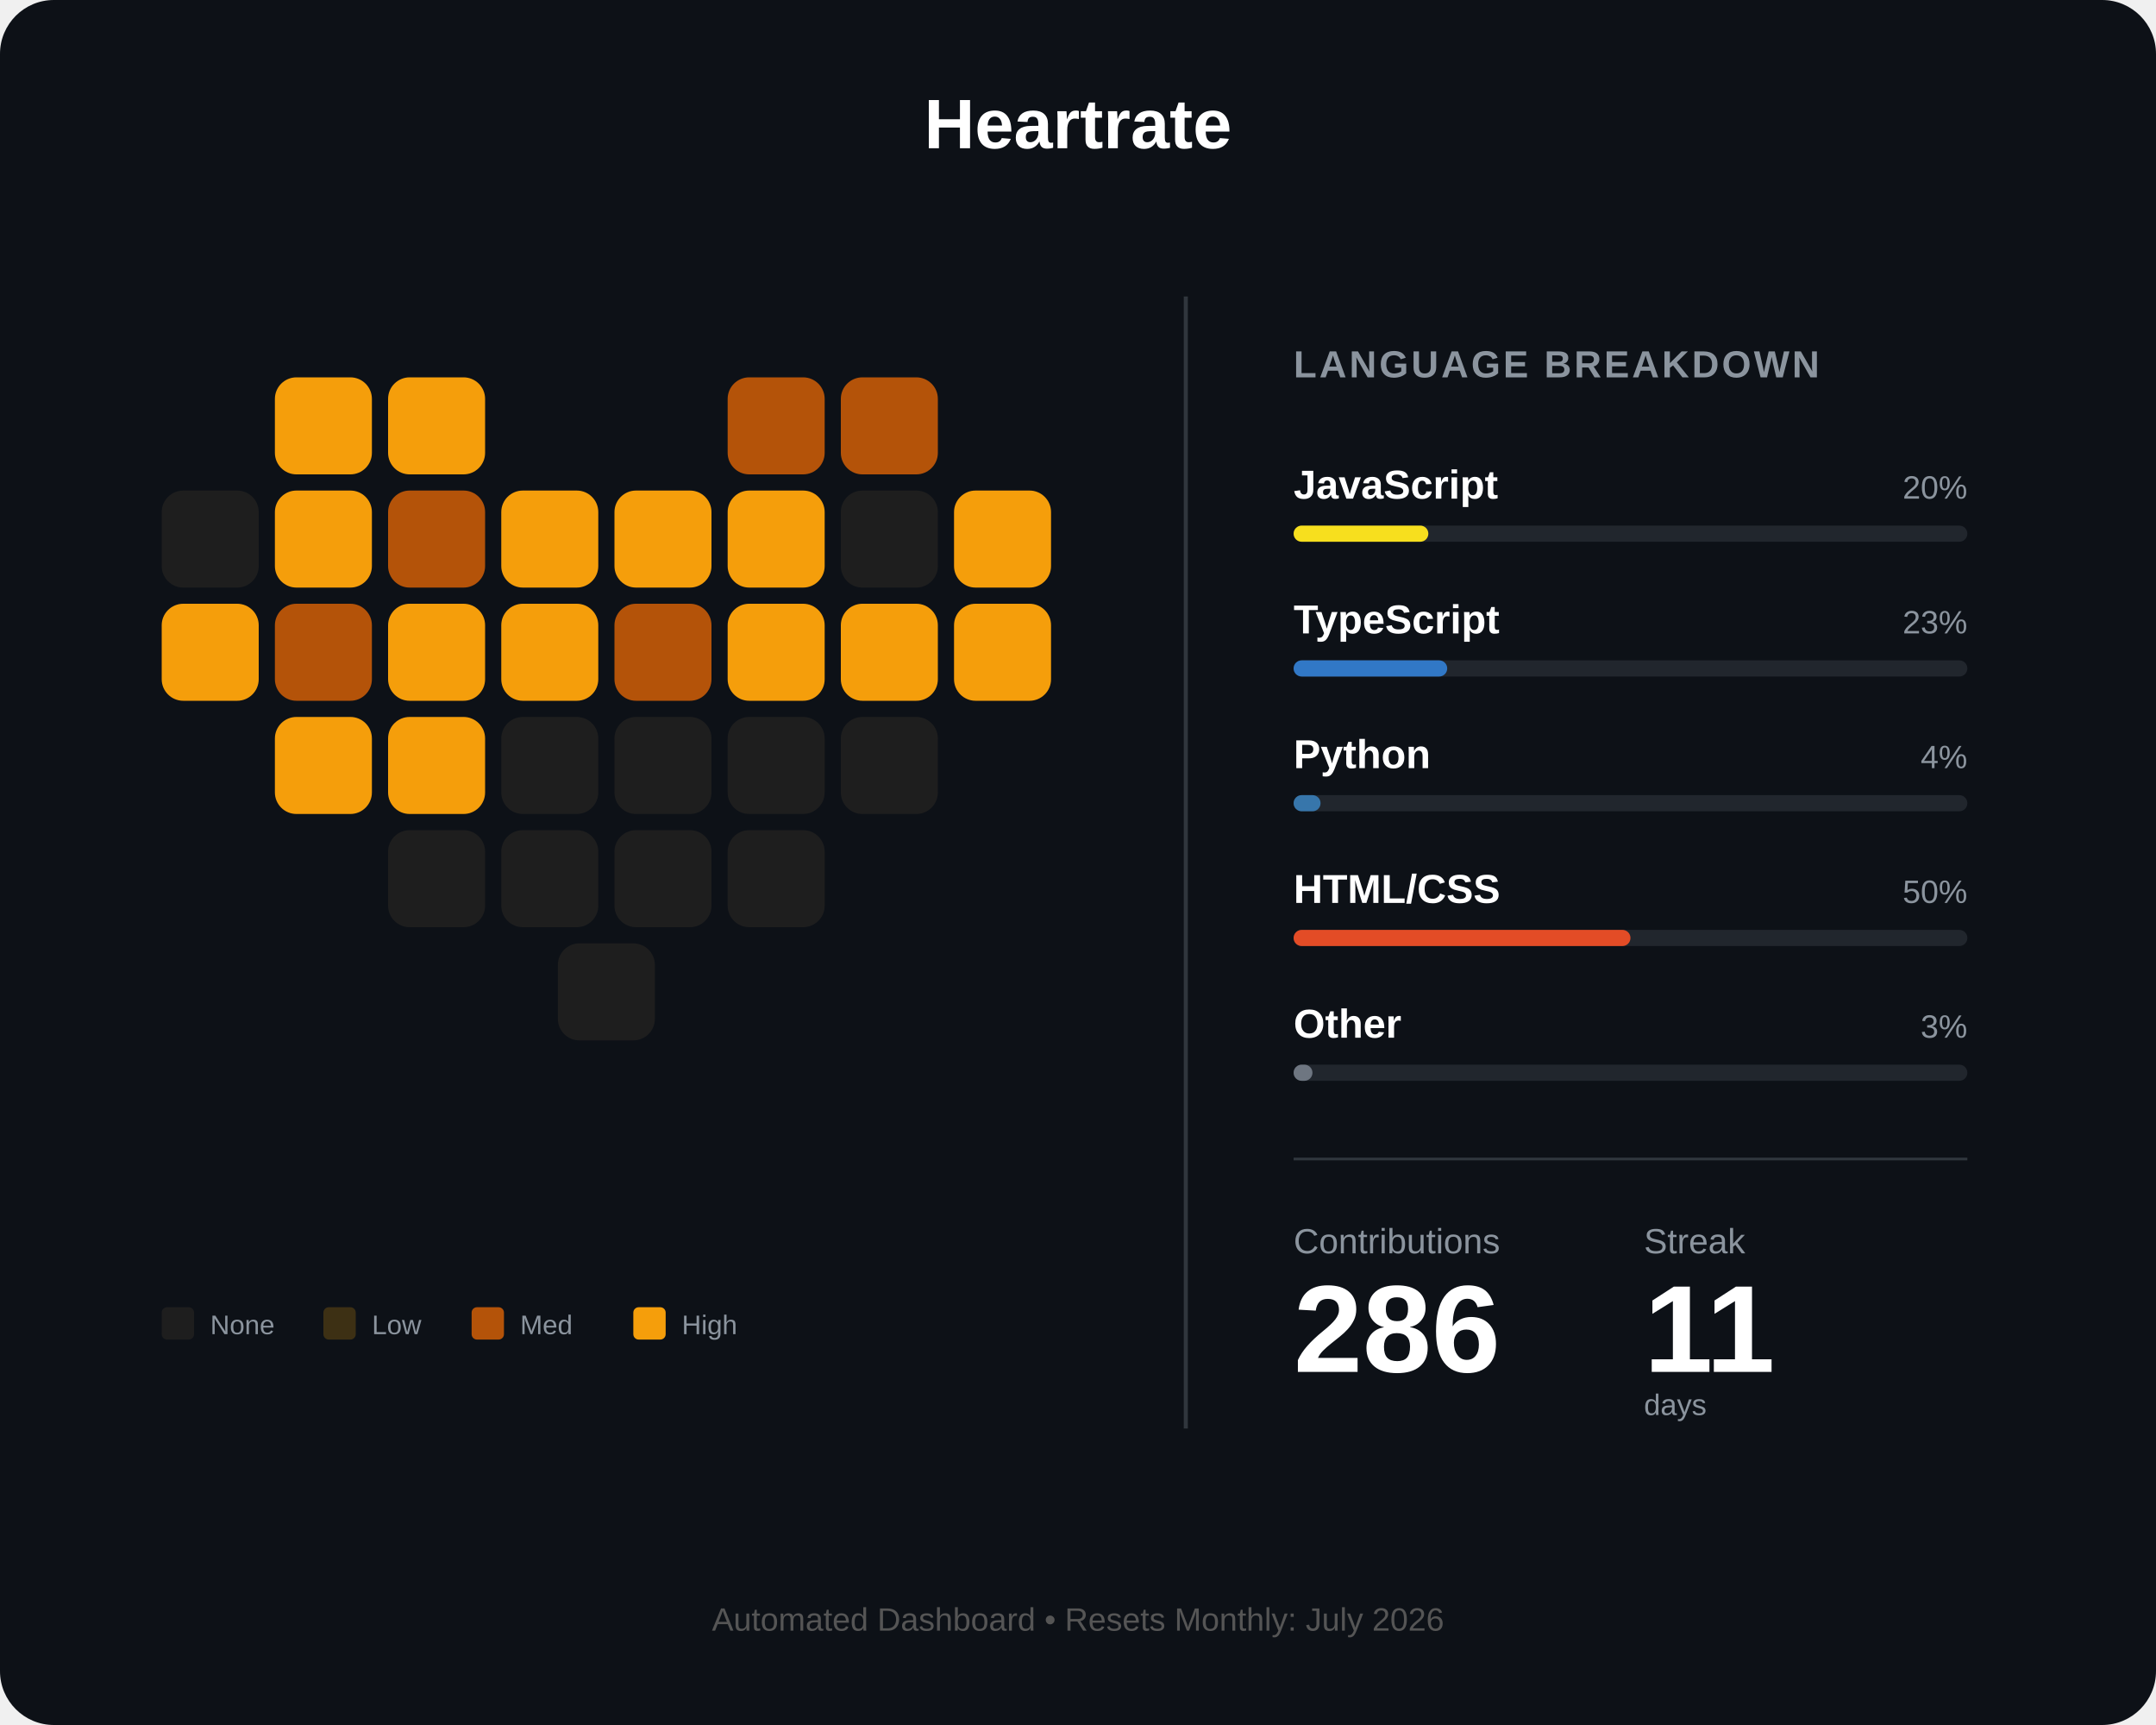
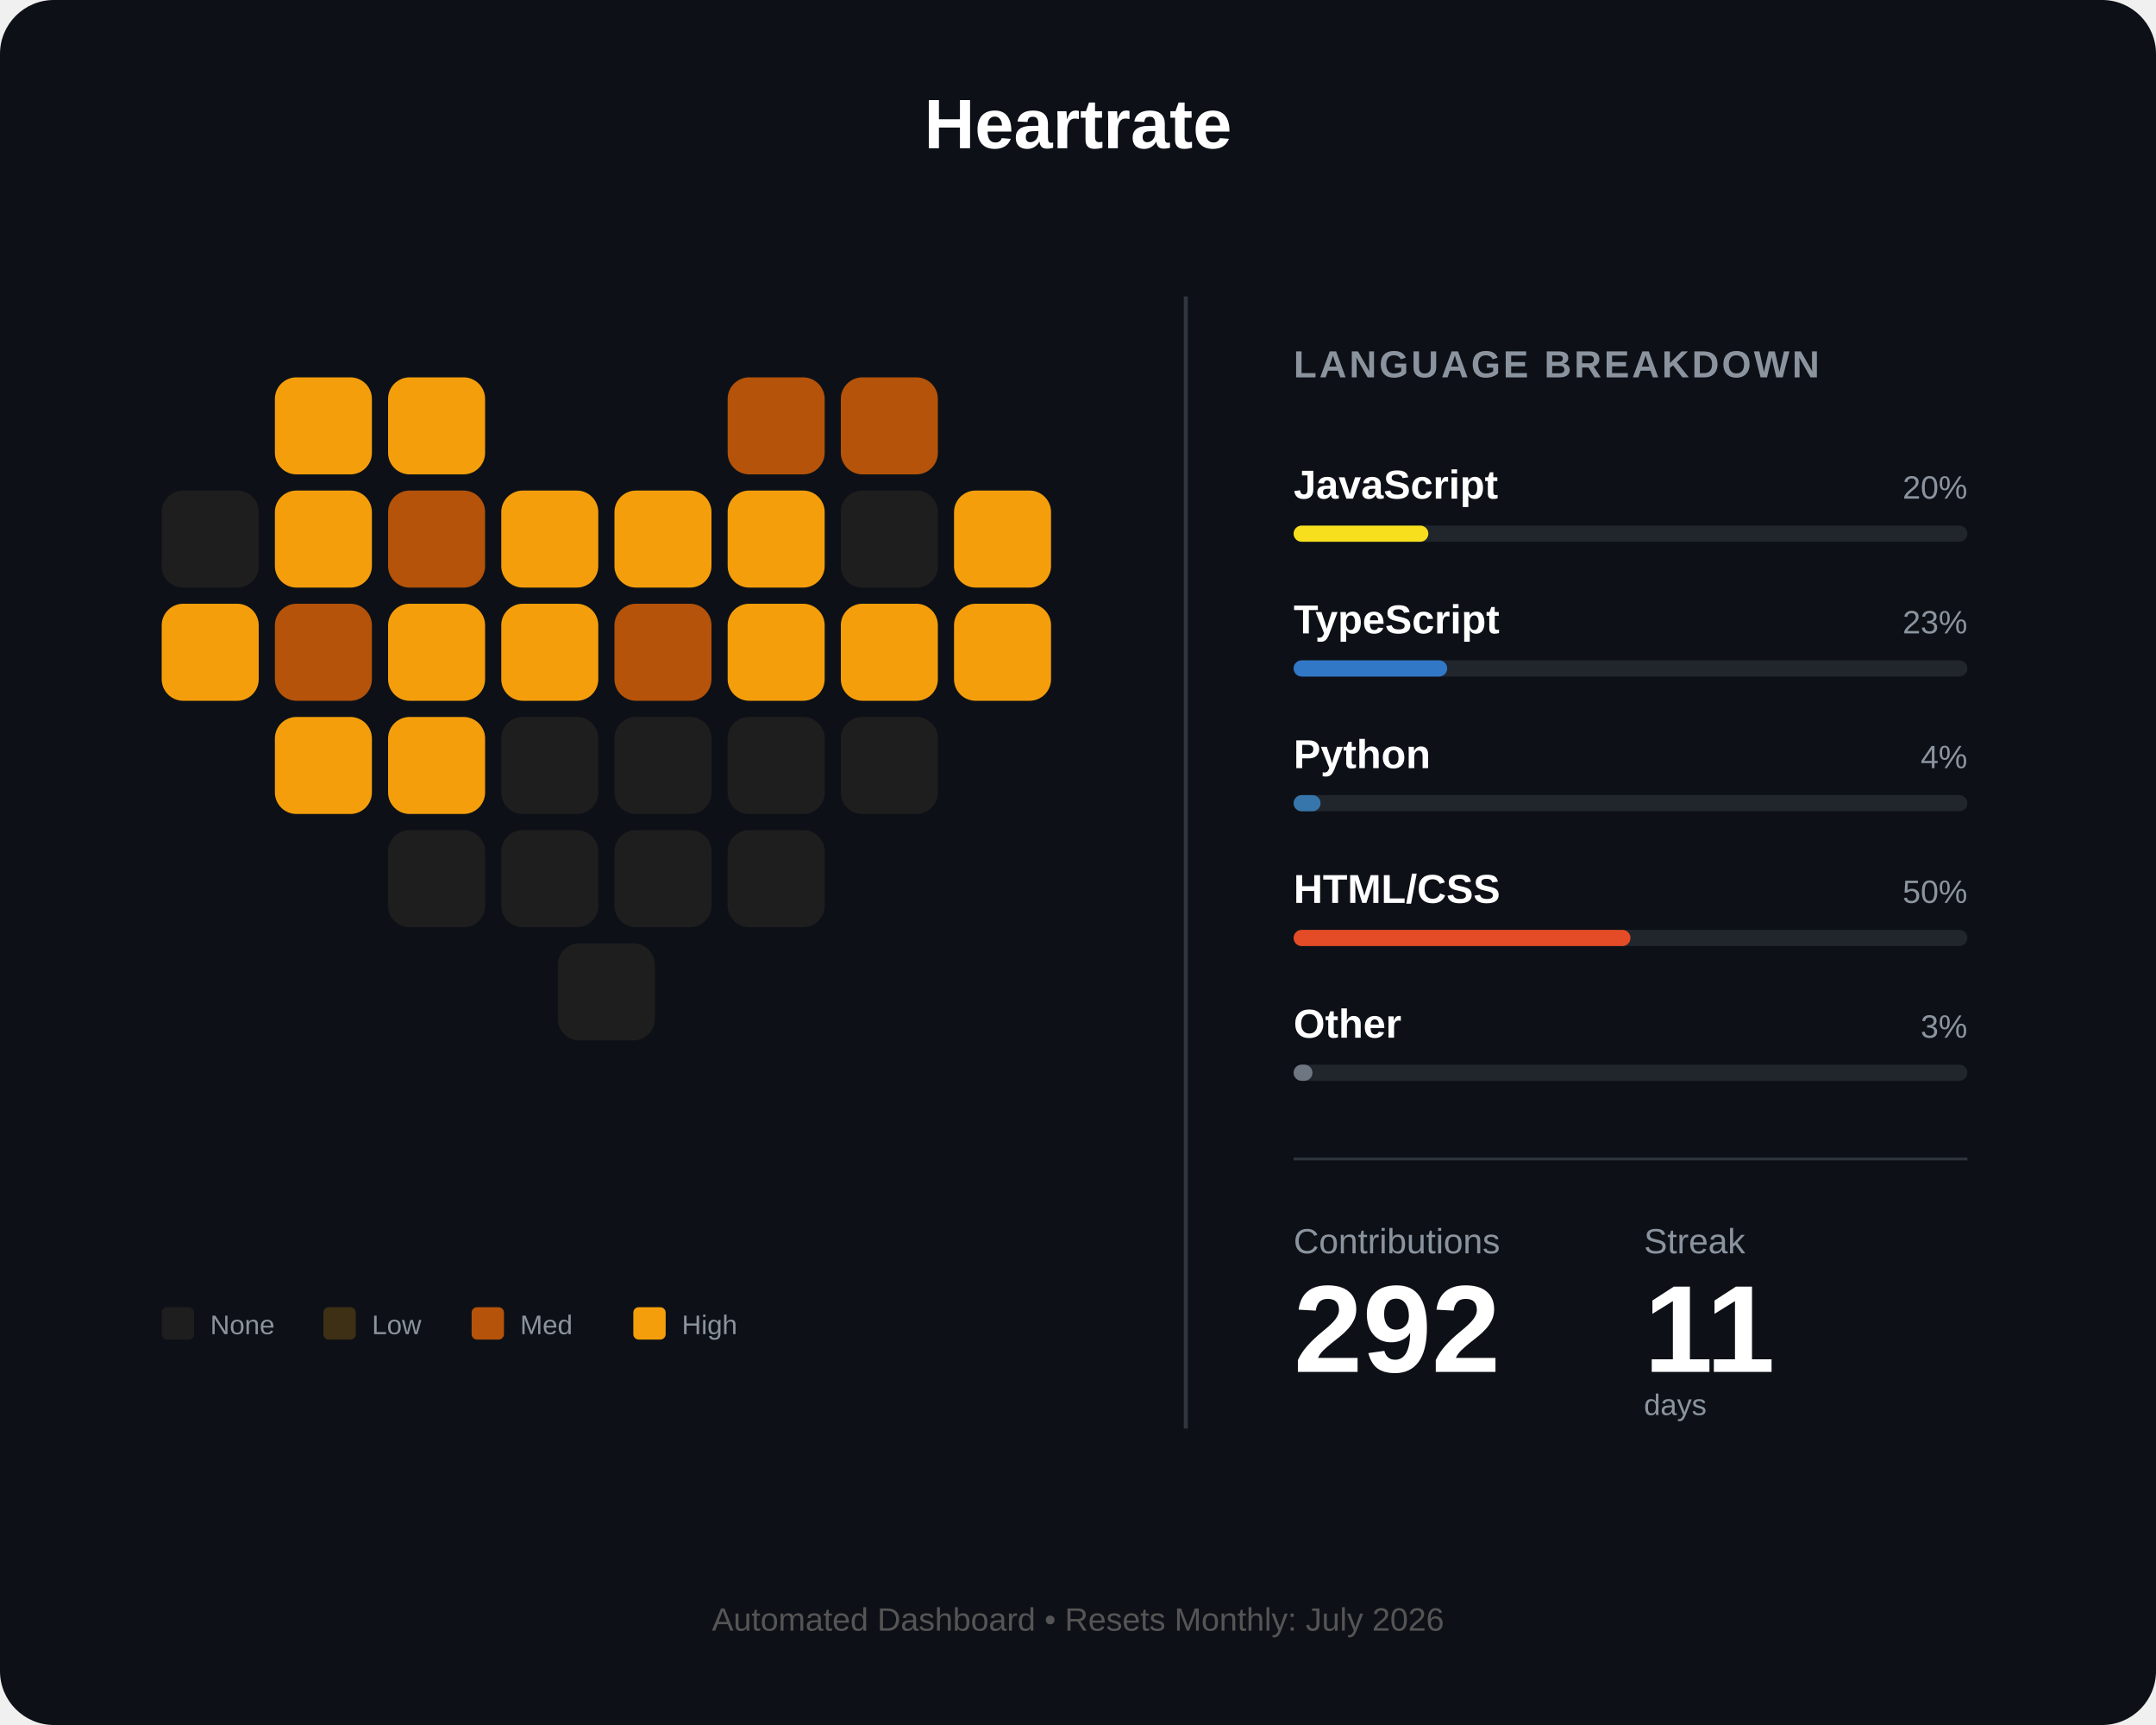
<svg xmlns="http://www.w3.org/2000/svg" width="800" height="640" viewBox="0 0 800 640" fill="none">
  <rect width="800" height="640" rx="20" fill="#0d1117" />
  <text x="400" y="55" fill="white" font-family="Arial" font-size="26" font-weight="bold" text-anchor="middle">Heartrate</text>
  <g id="heart-grid" transform="translate(60, 140)">
    <rect id="day_1" x="42" y="0" width="36" height="36" rx="8" fill="#f59e0b" />
    <rect id="day_2" x="84" y="0" width="36" height="36" rx="8" fill="#f59e0b" />
    <rect id="day_3" x="210" y="0" width="36" height="36" rx="8" fill="#b45309" />
    <rect id="day_4" x="252" y="0" width="36" height="36" rx="8" fill="#b45309" />
    <rect id="day_5" x="0" y="42" width="36" height="36" rx="8" fill="#1e1e1e" />
    <rect id="day_6" x="42" y="42" width="36" height="36" rx="8" fill="#f59e0b" />
    <rect id="day_7" x="84" y="42" width="36" height="36" rx="8" fill="#b45309" />
    <rect id="day_8" x="126" y="42" width="36" height="36" rx="8" fill="#f59e0b" />
    <rect id="day_9" x="168" y="42" width="36" height="36" rx="8" fill="#f59e0b" />
    <rect id="day_10" x="210" y="42" width="36" height="36" rx="8" fill="#f59e0b" />
    <rect id="day_11" x="252" y="42" width="36" height="36" rx="8" fill="#1e1e1e" />
    <rect id="day_12" x="294" y="42" width="36" height="36" rx="8" fill="#f59e0b" />
    <rect id="day_13" x="0" y="84" width="36" height="36" rx="8" fill="#f59e0b" />
    <rect id="day_14" x="42" y="84" width="36" height="36" rx="8" fill="#b45309" />
    <rect id="day_15" x="84" y="84" width="36" height="36" rx="8" fill="#f59e0b" />
    <rect id="day_16" x="126" y="84" width="36" height="36" rx="8" fill="#f59e0b" />
    <rect id="day_17" x="168" y="84" width="36" height="36" rx="8" fill="#b45309" />
    <rect id="day_18" x="210" y="84" width="36" height="36" rx="8" fill="#f59e0b" />
    <rect id="day_19" x="252" y="84" width="36" height="36" rx="8" fill="#f59e0b" />
    <rect id="day_20" x="294" y="84" width="36" height="36" rx="8" fill="#f59e0b" />
    <rect id="day_21" x="42" y="126" width="36" height="36" rx="8" fill="#f59e0b" />
    <rect id="day_22" x="84" y="126" width="36" height="36" rx="8" fill="#f59e0b" />
    <rect id="day_23" x="126" y="126" width="36" height="36" rx="8" fill="#1e1e1e" />
    <rect id="day_24" x="168" y="126" width="36" height="36" rx="8" fill="#1e1e1e" />
    <rect id="day_25" x="210" y="126" width="36" height="36" rx="8" fill="#1e1e1e" />
    <rect id="day_26" x="252" y="126" width="36" height="36" rx="8" fill="#1e1e1e" />
    <rect id="day_27" x="84" y="168" width="36" height="36" rx="8" fill="#1e1e1e" />
    <rect id="day_28" x="126" y="168" width="36" height="36" rx="8" fill="#1e1e1e" />
    <rect id="day_29" x="168" y="168" width="36" height="36" rx="8" fill="#1e1e1e" />
    <rect id="day_30" x="210" y="168" width="36" height="36" rx="8" fill="#1e1e1e" />
    <rect id="day_31" x="147" y="210" width="36" height="36" rx="8" fill="#1e1e1e" />
  </g>
  <g transform="translate(60, 485)">
    <rect id="legend_empty" x="0" y="0" width="12" height="12" rx="2" fill="#1e1e1e" />
    <text x="18" y="10" fill="#8b949e" font-family="Arial" font-size="10">None</text>
    <rect id="legend_low" x="60" y="0" width="12" height="12" rx="2" fill="#3d3014" />
    <text x="78" y="10" fill="#8b949e" font-family="Arial" font-size="10">Low</text>
    <rect id="legend_med" x="115" y="0" width="12" height="12" rx="2" fill="#b45309" />
    <text x="133" y="10" fill="#8b949e" font-family="Arial" font-size="10">Med</text>
    <rect id="legend_high" x="175" y="0" width="12" height="12" rx="2" fill="#f59e0b" />
    <text x="193" y="10" fill="#8b949e" font-family="Arial" font-size="10">High</text>
  </g>
  <line x1="440" y1="110" x2="440" y2="530" stroke="#30363d" stroke-width="1.5" />
  <g transform="translate(480, 140)">
    <text x="0" y="0" fill="#8b949e" font-family="Arial" font-size="14" font-weight="bold" letter-spacing="1">LANGUAGE BREAKDOWN</text>
    <g transform="translate(0, 45)">
      <text id="lang_1_name" x="0" y="0" fill="white" font-family="Arial" font-size="15" font-weight="bold">JavaScript</text>
      <text id="lang_1_percent" x="250" y="0" fill="#8b949e" font-family="Arial" font-size="12" text-anchor="end">20%</text>
      <rect x="0" y="10" width="250" height="6" rx="3" fill="#21262d" />
      <rect id="lang_1_bar" x="0" y="10" width="50" height="6" rx="3" fill="#f7df1e" />
    </g>
    <g transform="translate(0, 95)">
      <text id="lang_2_name" x="0" y="0" fill="white" font-family="Arial" font-size="15" font-weight="bold">TypeScript</text>
      <text id="lang_2_percent" x="250" y="0" fill="#8b949e" font-family="Arial" font-size="12" text-anchor="end">23%</text>
      <rect x="0" y="10" width="250" height="6" rx="3" fill="#21262d" />
      <rect id="lang_2_bar" x="0" y="10" width="57" height="6" rx="3" fill="#3178c6" />
    </g>
    <g transform="translate(0, 145)">
      <text id="lang_3_name" x="0" y="0" fill="white" font-family="Arial" font-size="15" font-weight="bold">Python</text>
      <text id="lang_3_percent" x="250" y="0" fill="#8b949e" font-family="Arial" font-size="12" text-anchor="end">4%</text>
      <rect x="0" y="10" width="250" height="6" rx="3" fill="#21262d" />
      <rect id="lang_3_bar" x="0" y="10" width="10" height="6" rx="3" fill="#3776ab" />
    </g>
    <g transform="translate(0, 195)">
      <text id="lang_4_name" x="0" y="0" fill="white" font-family="Arial" font-size="15" font-weight="bold">HTML/CSS</text>
      <text id="lang_4_percent" x="250" y="0" fill="#8b949e" font-family="Arial" font-size="12" text-anchor="end">50%</text>
      <rect x="0" y="10" width="250" height="6" rx="3" fill="#21262d" />
      <rect id="lang_4_bar" x="0" y="10" width="125" height="6" rx="3" fill="#e34c26" />
    </g>
    <g transform="translate(0, 245)">
      <text id="lang_5_name" x="0" y="0" fill="white" font-family="Arial" font-size="15" font-weight="bold">Other</text>
      <text id="lang_5_percent" x="250" y="0" fill="#8b949e" font-family="Arial" font-size="12" text-anchor="end">3%</text>
      <rect x="0" y="10" width="250" height="6" rx="3" fill="#21262d" />
      <rect id="lang_5_bar" x="0" y="10" width="7" height="6" rx="3" fill="#6e7681" />
    </g>
    <line x1="0" y1="290" x2="250" y2="290" stroke="#30363d" stroke-width="1" />
    <g transform="translate(0, 325)">
      <text x="0" y="0" fill="#8b949e" font-family="Arial" font-size="13">Contributions</text>
      <text x="130" y="0" fill="#8b949e" font-family="Arial" font-size="13">Streak</text>
-       <text id="total_count" x="0" y="44" fill="white" font-family="Arial" font-size="46" font-weight="bold">286</text>
+       <text id="total_count" x="0" y="44" fill="white" font-family="Arial" font-size="46" font-weight="bold">292</text>
      <text id="streak_count" x="130" y="44" fill="white" font-family="Arial" font-size="46" font-weight="bold">11</text>
      <text x="130" y="60" fill="#8b949e" font-family="Arial" font-size="11">days</text>
    </g>
  </g>
  <text id="footer_text" x="400" y="605" fill="#555" font-family="Arial" font-size="12" text-anchor="middle">Automated Dashboard • Resets Monthly: July 2026</text>
</svg>
